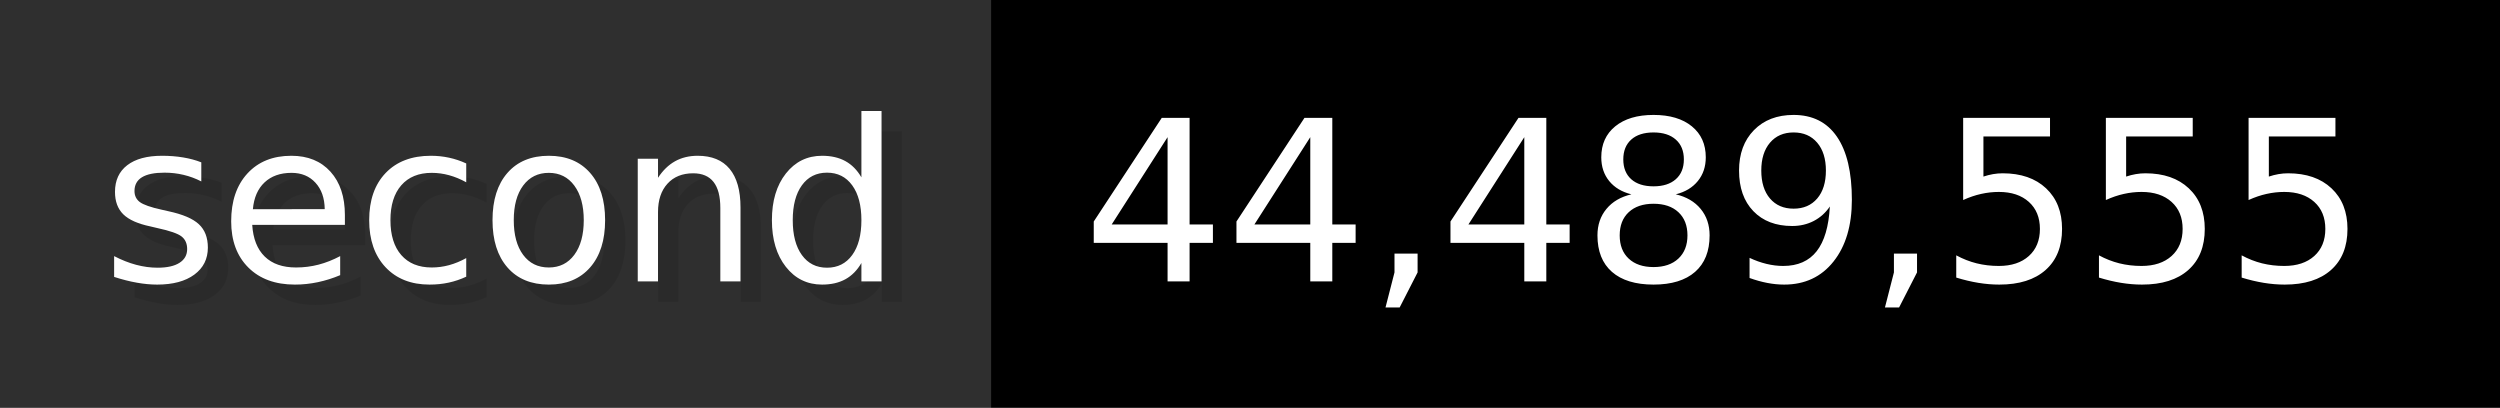
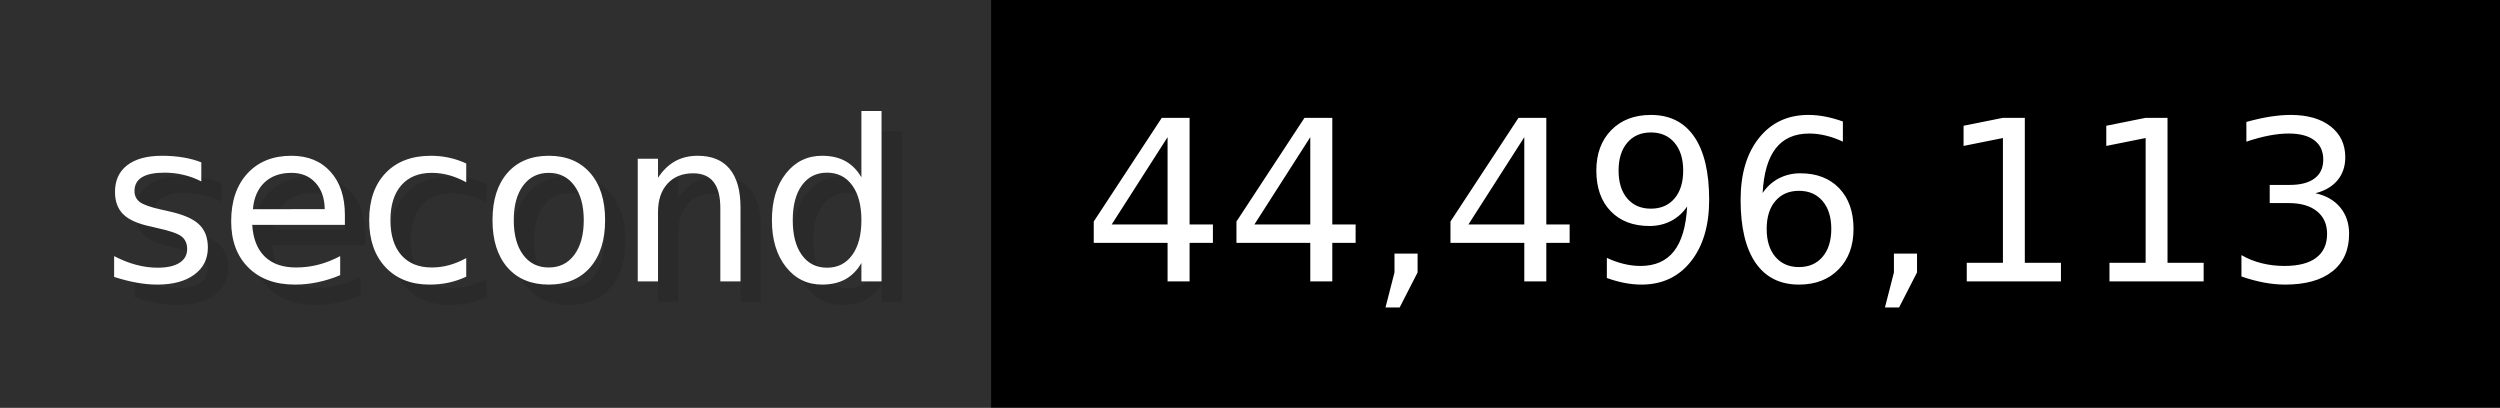
- <svg xmlns="http://www.w3.org/2000/svg" width="122.6" height="20" viewBox="0 0 1226 200" role="img" aria-label="second: 44,489,555">
+ <svg xmlns="http://www.w3.org/2000/svg" width="122.6" height="20" viewBox="0 0 1226 200" role="img" aria-label="second: 44,496,113">
  <g>
    <rect fill="#2F2F2F" width="486" height="200" />
    <rect fill="#" x="486" width="740" height="200" />
  </g>
  <g aria-hidden="true" fill="#fff" text-anchor="start" font-family="Verdana,DejaVu Sans,sans-serif" font-size="110">
    <text x="60" y="148" textLength="386" fill="#000" opacity="0.1">second</text>
    <text x="50" y="138" textLength="386">second</text>
-     <text x="541" y="148" textLength="640" fill="#000" opacity="0.1">44,489,555</text>
-     <text x="531" y="138" textLength="640">44,489,555</text>
+     <text x="541" y="148" textLength="640" fill="#000" opacity="0.1">44,496,113</text>
+     <text x="531" y="138" textLength="640">44,496,113</text>
  </g>
</svg>
